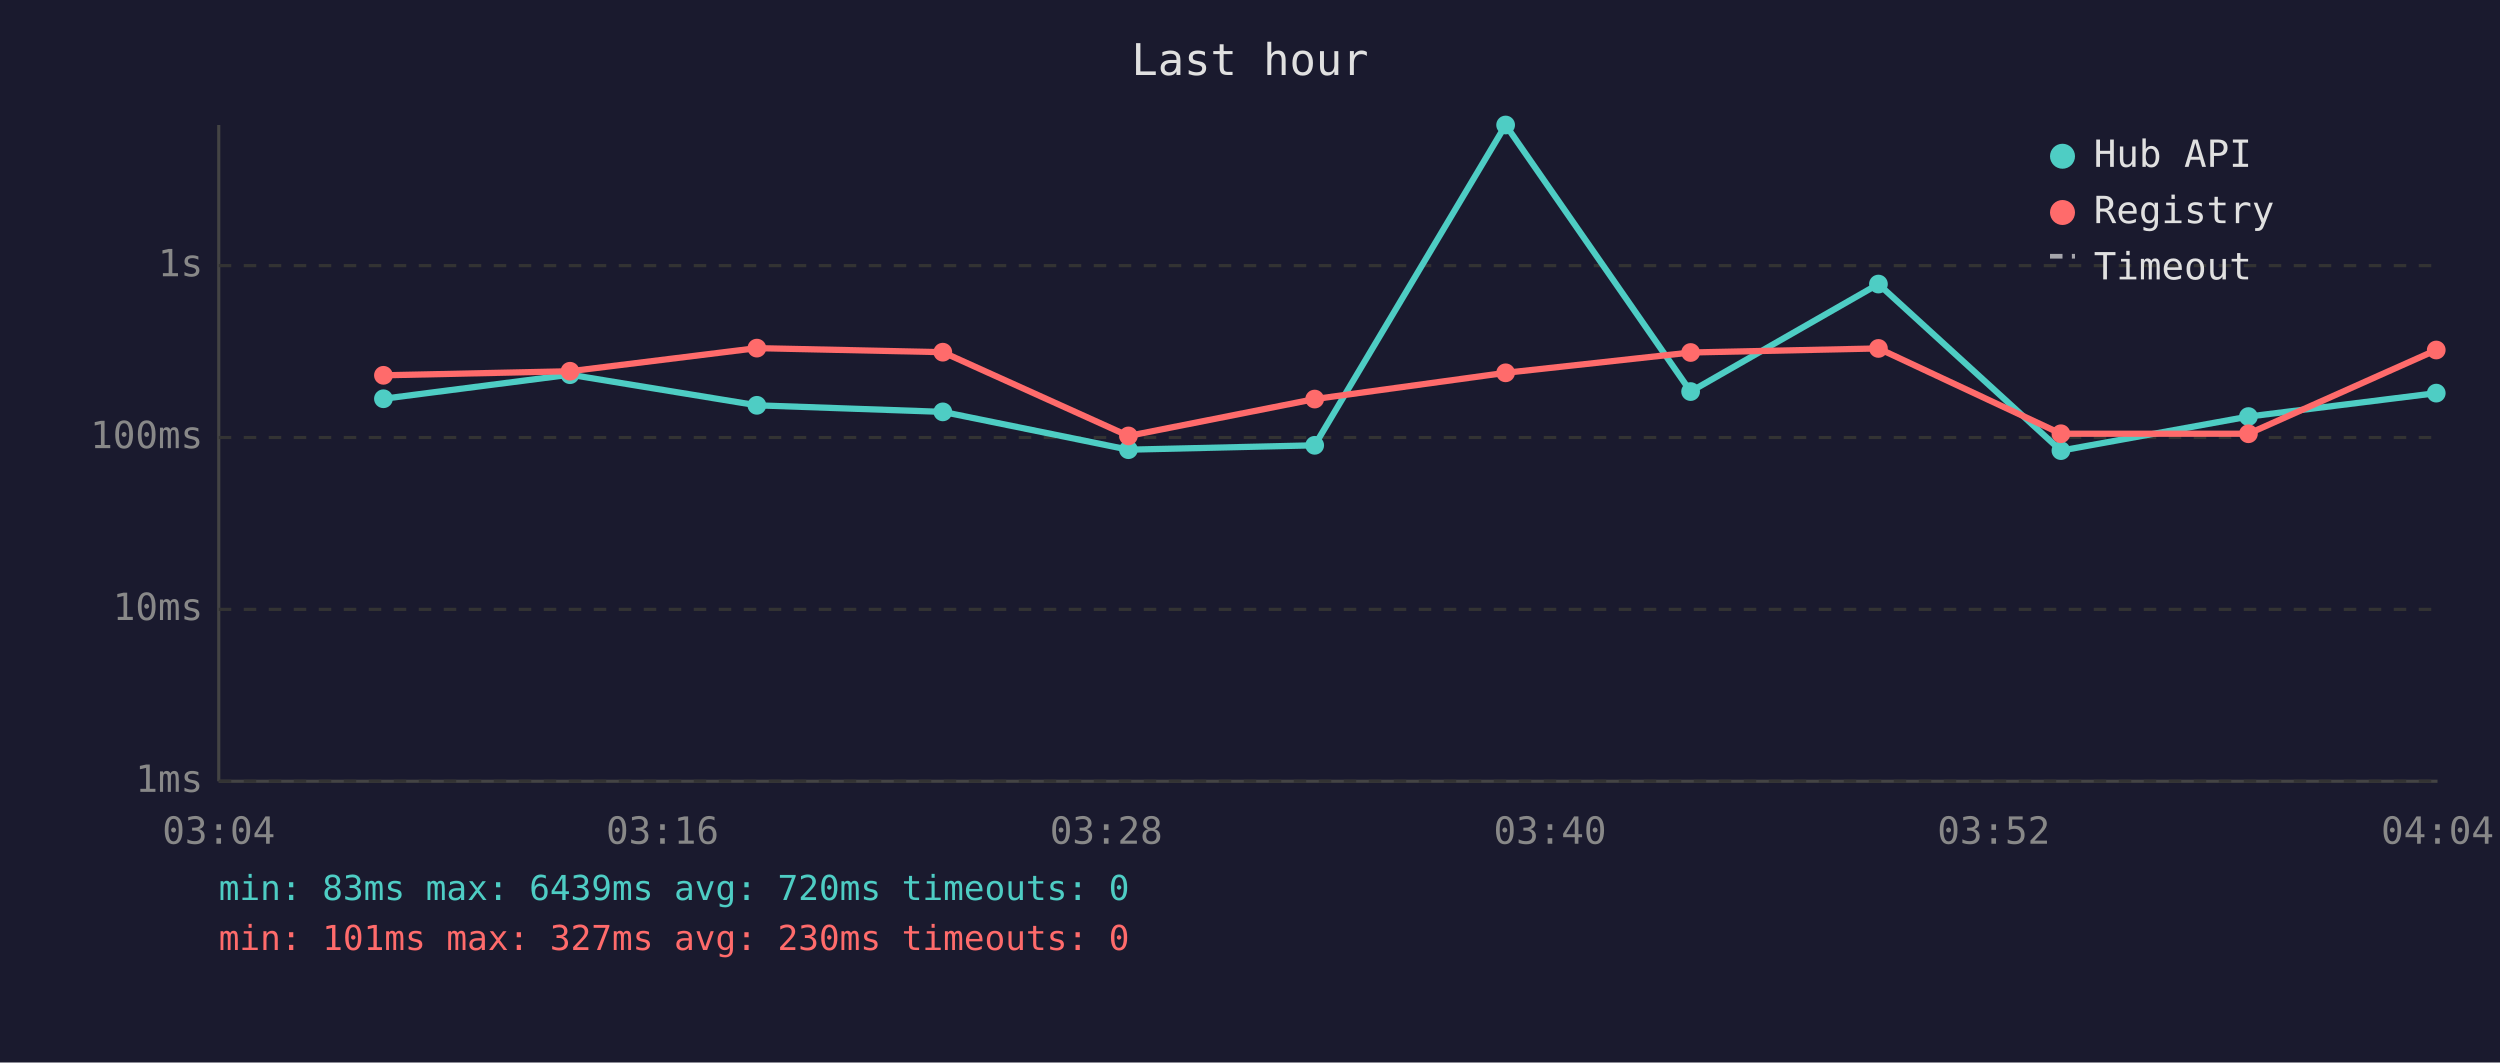
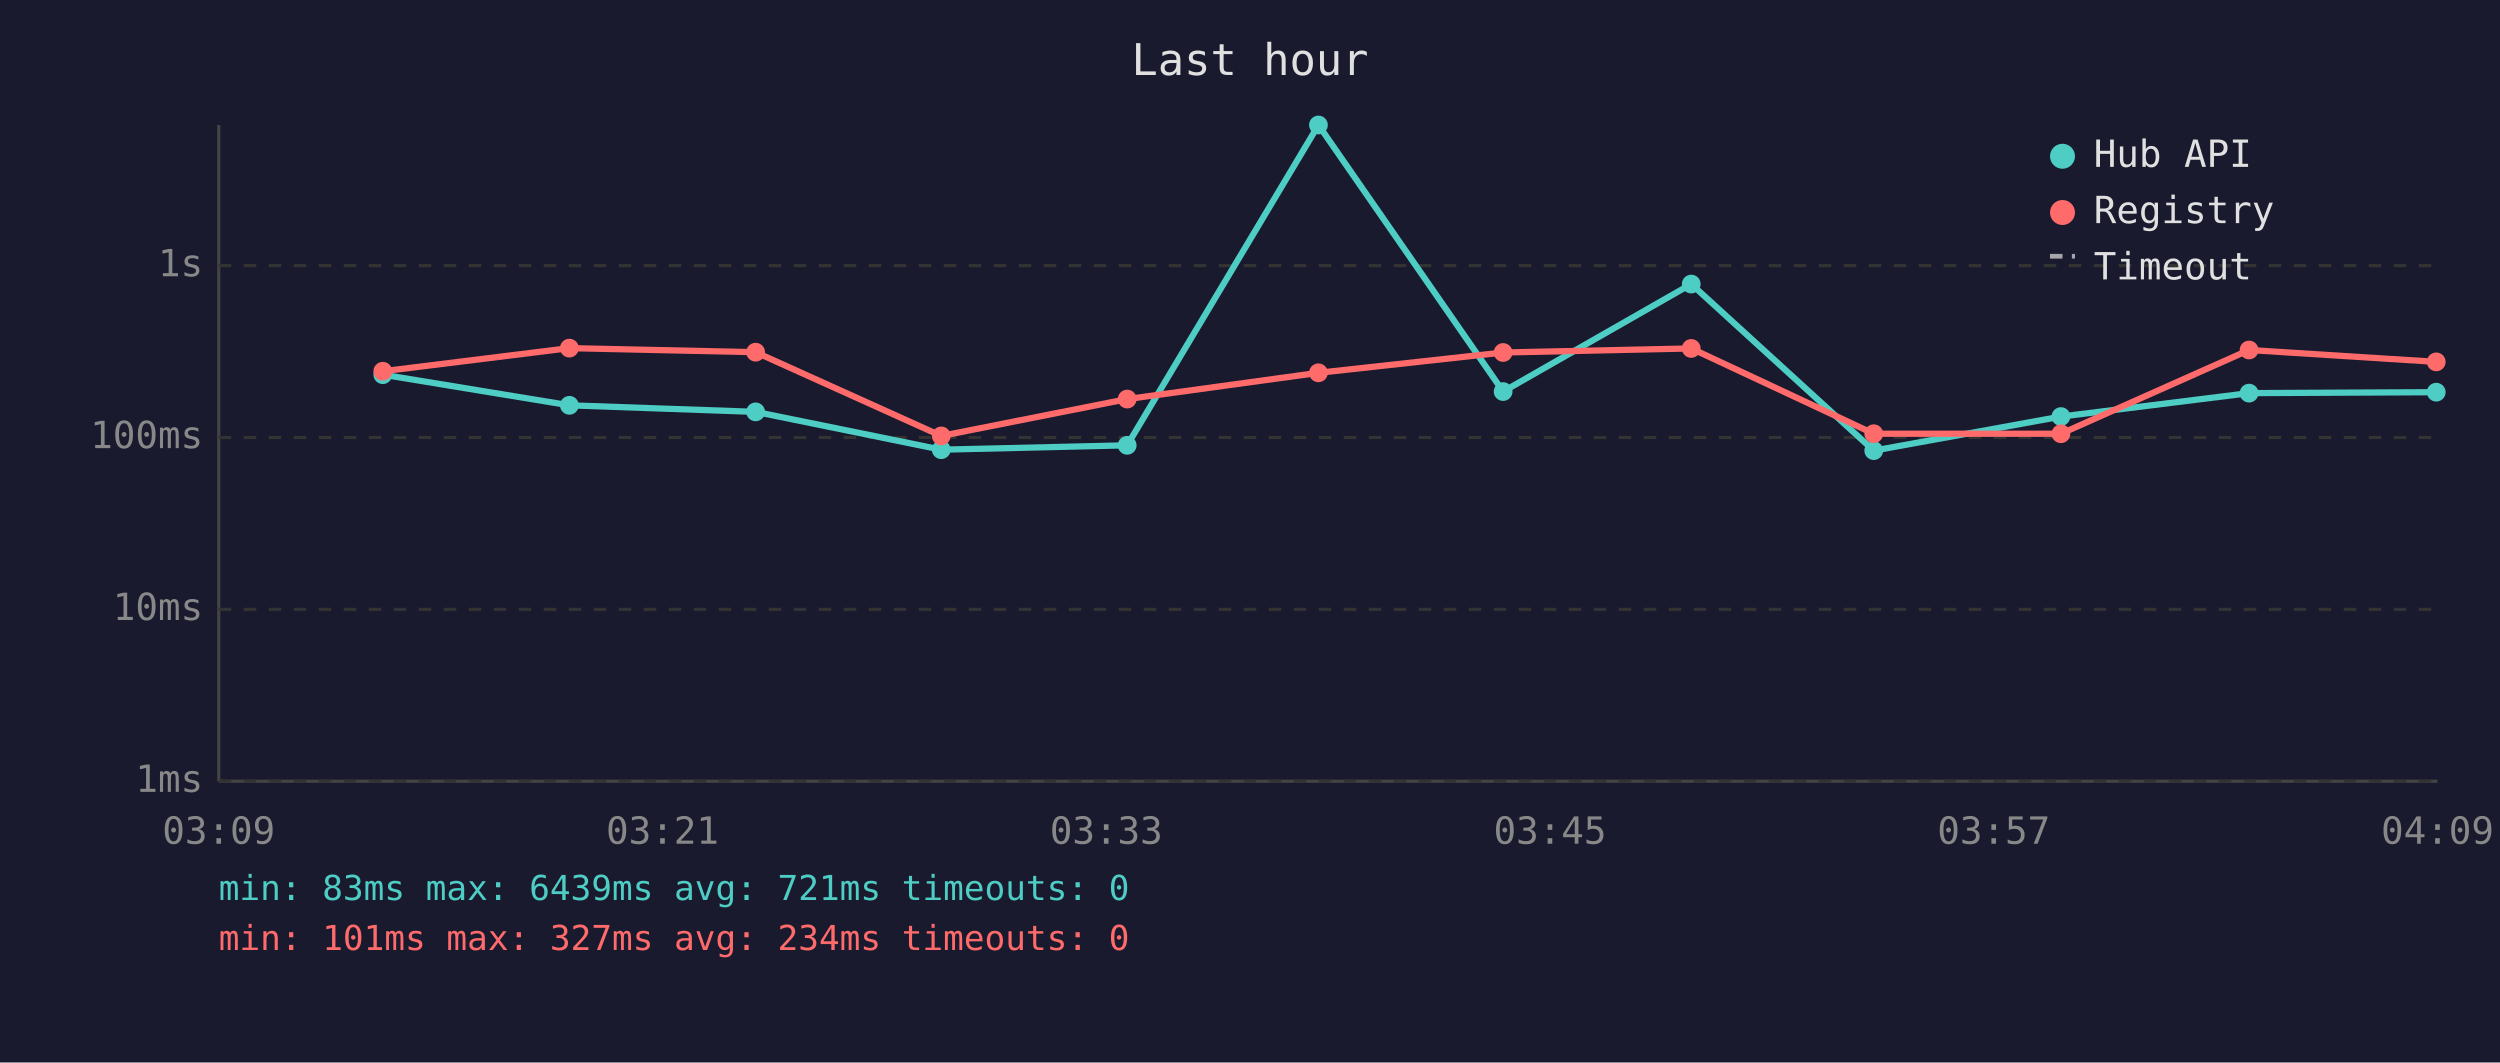
<svg xmlns="http://www.w3.org/2000/svg" viewBox="0 0 800 340" font-family="monospace" font-size="12">
  <rect width="800" height="340" fill="#1a1a2e" />
  <text x="400" y="24" fill="#e0e0e0" font-size="14" text-anchor="middle">Last hour</text>
  <line x1="70" y1="40" x2="70" y2="250" stroke="#444" stroke-width="1" />
  <line x1="70" y1="250" x2="780" y2="250" stroke="#444" stroke-width="1" />
  <line x1="70" y1="250" x2="780" y2="250" stroke="#333" stroke-width="1" stroke-dasharray="4" />
  <text x="65" y="250" fill="#888" text-anchor="end" dominant-baseline="middle">1ms</text>
  <line x1="70" y1="195" x2="780" y2="195" stroke="#333" stroke-width="1" stroke-dasharray="4" />
  <text x="65" y="195" fill="#888" text-anchor="end" dominant-baseline="middle">10ms</text>
  <line x1="70" y1="140" x2="780" y2="140" stroke="#333" stroke-width="1" stroke-dasharray="4" />
  <text x="65" y="140" fill="#888" text-anchor="end" dominant-baseline="middle">100ms</text>
  <line x1="70" y1="85" x2="780" y2="85" stroke="#333" stroke-width="1" stroke-dasharray="4" />
  <text x="65" y="85" fill="#888" text-anchor="end" dominant-baseline="middle">1s</text>
-   <text x="70" y="270" fill="#888" text-anchor="middle">03:04</text>
-   <text x="212" y="270" fill="#888" text-anchor="middle">03:16</text>
-   <text x="354" y="270" fill="#888" text-anchor="middle">03:28</text>
-   <text x="496" y="270" fill="#888" text-anchor="middle">03:40</text>
-   <text x="638" y="270" fill="#888" text-anchor="middle">03:52</text>
-   <text x="780" y="270" fill="#888" text-anchor="middle">04:04</text>
-   <polyline points="122.7,127.6 182.4,119.9 242.2,129.7 301.7,131.8 361.1,143.9 420.7,142.5 481.8,40.0 541.0,125.3 601.1,90.9 659.5,144.2 719.5,133.3 779.6,125.8" fill="none" stroke="#4ecdc4" stroke-width="2" opacity="1" />
-   <circle cx="122.7" cy="127.6" r="3" fill="#4ecdc4" />
-   <circle cx="182.4" cy="119.9" r="3" fill="#4ecdc4" />
-   <circle cx="242.2" cy="129.7" r="3" fill="#4ecdc4" />
-   <circle cx="301.7" cy="131.8" r="3" fill="#4ecdc4" />
-   <circle cx="361.1" cy="143.9" r="3" fill="#4ecdc4" />
-   <circle cx="420.7" cy="142.5" r="3" fill="#4ecdc4" />
-   <circle cx="481.8" cy="40.0" r="3" fill="#4ecdc4" />
-   <circle cx="541.0" cy="125.3" r="3" fill="#4ecdc4" />
-   <circle cx="601.1" cy="90.9" r="3" fill="#4ecdc4" />
-   <circle cx="659.5" cy="144.2" r="3" fill="#4ecdc4" />
-   <circle cx="719.5" cy="133.3" r="3" fill="#4ecdc4" />
-   <circle cx="779.6" cy="125.8" r="3" fill="#4ecdc4" />
-   <polyline points="122.7,120.1 182.4,118.8 242.2,111.4 301.7,112.7 361.1,139.5 420.7,127.7 481.8,119.3 541.0,112.8 601.1,111.5 659.5,138.8 719.5,138.8 779.6,112.0" fill="none" stroke="#ff6b6b" stroke-width="2" opacity="1" />
-   <circle cx="122.7" cy="120.1" r="3" fill="#ff6b6b" />
-   <circle cx="182.4" cy="118.8" r="3" fill="#ff6b6b" />
-   <circle cx="242.2" cy="111.4" r="3" fill="#ff6b6b" />
-   <circle cx="301.7" cy="112.7" r="3" fill="#ff6b6b" />
-   <circle cx="361.1" cy="139.5" r="3" fill="#ff6b6b" />
-   <circle cx="420.7" cy="127.7" r="3" fill="#ff6b6b" />
-   <circle cx="481.8" cy="119.3" r="3" fill="#ff6b6b" />
-   <circle cx="541.0" cy="112.8" r="3" fill="#ff6b6b" />
-   <circle cx="601.1" cy="111.5" r="3" fill="#ff6b6b" />
+   <text x="70" y="270" fill="#888" text-anchor="middle">03:09</text>
+   <text x="212" y="270" fill="#888" text-anchor="middle">03:21</text>
+   <text x="354" y="270" fill="#888" text-anchor="middle">03:33</text>
+   <text x="496" y="270" fill="#888" text-anchor="middle">03:45</text>
+   <text x="638" y="270" fill="#888" text-anchor="middle">03:57</text>
+   <text x="780" y="270" fill="#888" text-anchor="middle">04:09</text>
+   <polyline points="122.5,119.9 182.2,129.7 241.8,131.8 301.2,143.9 360.7,142.5 421.9,40.0 481.0,125.3 541.2,90.9 599.6,144.2 659.5,133.3 719.7,125.8 779.6,125.5" fill="none" stroke="#4ecdc4" stroke-width="2" opacity="1" />
+   <circle cx="122.5" cy="119.9" r="3" fill="#4ecdc4" />
+   <circle cx="182.2" cy="129.7" r="3" fill="#4ecdc4" />
+   <circle cx="241.8" cy="131.8" r="3" fill="#4ecdc4" />
+   <circle cx="301.2" cy="143.9" r="3" fill="#4ecdc4" />
+   <circle cx="360.7" cy="142.5" r="3" fill="#4ecdc4" />
+   <circle cx="421.9" cy="40.0" r="3" fill="#4ecdc4" />
+   <circle cx="481.0" cy="125.3" r="3" fill="#4ecdc4" />
+   <circle cx="541.2" cy="90.9" r="3" fill="#4ecdc4" />
+   <circle cx="599.6" cy="144.2" r="3" fill="#4ecdc4" />
+   <circle cx="659.5" cy="133.3" r="3" fill="#4ecdc4" />
+   <circle cx="719.7" cy="125.8" r="3" fill="#4ecdc4" />
+   <circle cx="779.6" cy="125.5" r="3" fill="#4ecdc4" />
+   <polyline points="122.5,118.8 182.2,111.4 241.8,112.7 301.2,139.5 360.7,127.7 421.9,119.3 481.0,112.8 541.2,111.5 599.6,138.8 659.5,138.8 719.7,112.0 779.6,115.8" fill="none" stroke="#ff6b6b" stroke-width="2" opacity="1" />
+   <circle cx="122.5" cy="118.8" r="3" fill="#ff6b6b" />
+   <circle cx="182.2" cy="111.4" r="3" fill="#ff6b6b" />
+   <circle cx="241.8" cy="112.7" r="3" fill="#ff6b6b" />
+   <circle cx="301.2" cy="139.5" r="3" fill="#ff6b6b" />
+   <circle cx="360.7" cy="127.7" r="3" fill="#ff6b6b" />
+   <circle cx="421.9" cy="119.3" r="3" fill="#ff6b6b" />
+   <circle cx="481.0" cy="112.8" r="3" fill="#ff6b6b" />
+   <circle cx="541.2" cy="111.5" r="3" fill="#ff6b6b" />
+   <circle cx="599.6" cy="138.8" r="3" fill="#ff6b6b" />
  <circle cx="659.5" cy="138.8" r="3" fill="#ff6b6b" />
-   <circle cx="719.5" cy="138.8" r="3" fill="#ff6b6b" />
-   <circle cx="779.6" cy="112.0" r="3" fill="#ff6b6b" />
+   <circle cx="719.7" cy="112.0" r="3" fill="#ff6b6b" />
+   <circle cx="779.6" cy="115.8" r="3" fill="#ff6b6b" />
  <circle cx="660" cy="50" r="4" fill="#4ecdc4" />
  <text x="670" y="50" fill="#e0e0e0" dominant-baseline="middle">Hub API</text>
  <circle cx="660" cy="68" r="4" fill="#ff6b6b" />
  <text x="670" y="68" fill="#e0e0e0" dominant-baseline="middle">Registry</text>
  <line x1="656" y1="82" x2="664" y2="82" stroke="#e0e0e0" stroke-width="1.5" stroke-dasharray="4,3" opacity="0.7" />
  <text x="670" y="86" fill="#e0e0e0" dominant-baseline="middle">Timeout</text>
-   <text x="70" y="288" fill="#4ecdc4" font-size="11">min: 83ms  max: 6439ms  avg: 720ms  timeouts: 0</text>
-   <text x="70" y="304" fill="#ff6b6b" font-size="11">min: 101ms  max: 327ms  avg: 230ms  timeouts: 0</text>
+   <text x="70" y="288" fill="#4ecdc4" font-size="11">min: 83ms  max: 6439ms  avg: 721ms  timeouts: 0</text>
+   <text x="70" y="304" fill="#ff6b6b" font-size="11">min: 101ms  max: 327ms  avg: 234ms  timeouts: 0</text>
</svg>
